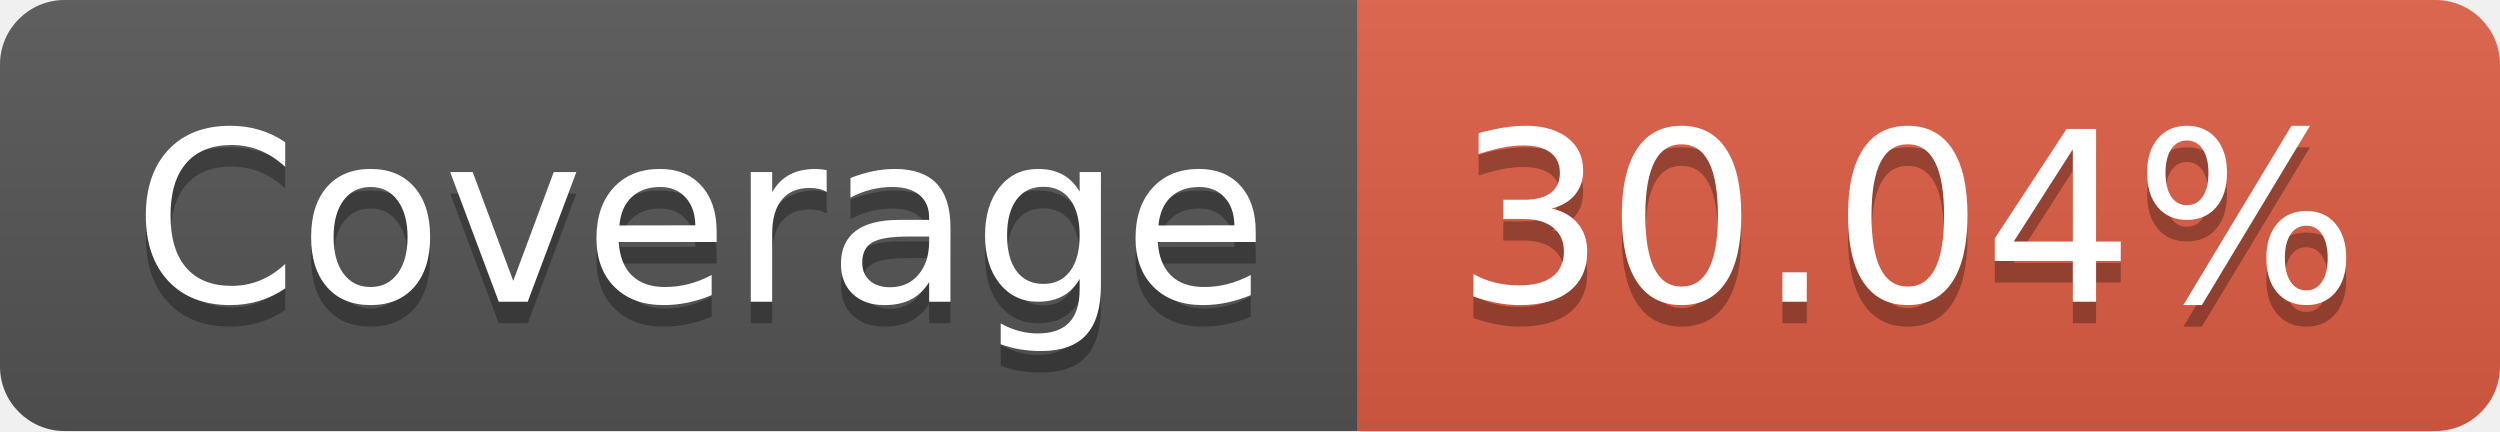
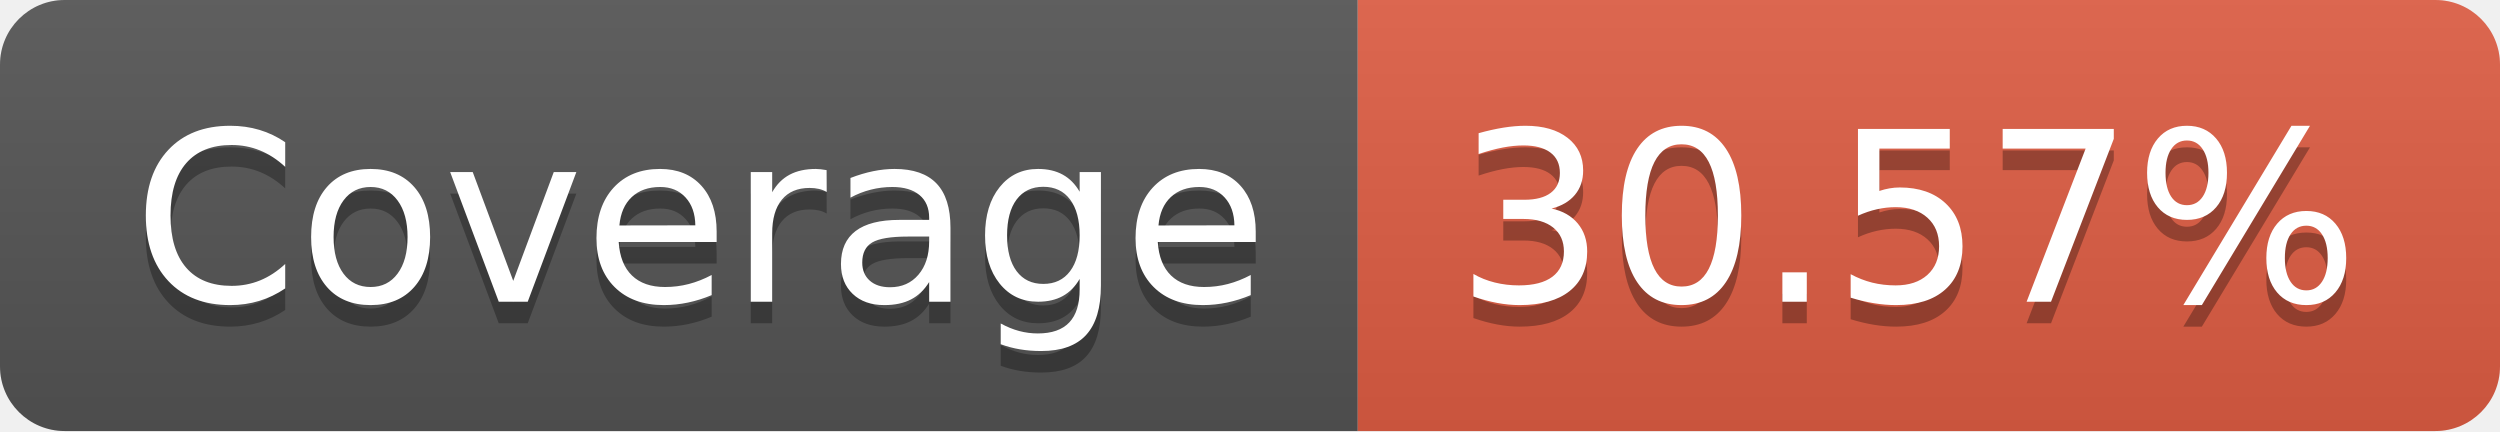
- <svg xmlns="http://www.w3.org/2000/svg" width="116" height="20" role="img" aria-label="Coverage: 30.04%">
+ <svg xmlns="http://www.w3.org/2000/svg" width="116" height="20" role="img" aria-label="Coverage: 30.57%">
  <linearGradient id="s" x2="0" y2="100%">
    <stop offset="0" stop-color="#bbb" stop-opacity=".1" />
    <stop offset="1" stop-opacity=".1" />
  </linearGradient>
  <clipPath id="r">
    <rect width="116" height="20" rx="3" fill="#fff" />
  </clipPath>
  <g clip-path="url(#r)">
    <rect width="63" height="20" fill="#555" />
    <rect x="63" width="53" height="20" fill="#e05d44" />
    <rect width="116" height="20" fill="url(#s)" />
  </g>
  <g fill="#fff" text-anchor="middle" font-family="Verdana,Geneva,DejaVu Sans,sans-serif" text-rendering="geometricPrecision" font-size="110">
    <text aria-hidden="true" x="325" y="150" fill="#010101" fill-opacity=".3" transform="scale(.1)" textLength="530">Coverage</text>
    <text x="325" y="140" transform="scale(.1)" fill="#fff" textLength="530">Coverage</text>
-     <text aria-hidden="true" x="885" y="150" fill="#010101" fill-opacity=".3" transform="scale(.1)" textLength="430">30.04%</text>
-     <text x="885" y="140" transform="scale(.1)" fill="#fff" textLength="430">30.04%</text>
+     <text aria-hidden="true" x="885" y="150" fill="#010101" fill-opacity=".3" transform="scale(.1)" textLength="430">30.57%</text>
+     <text x="885" y="140" transform="scale(.1)" fill="#fff" textLength="430">30.57%</text>
  </g>
</svg>
